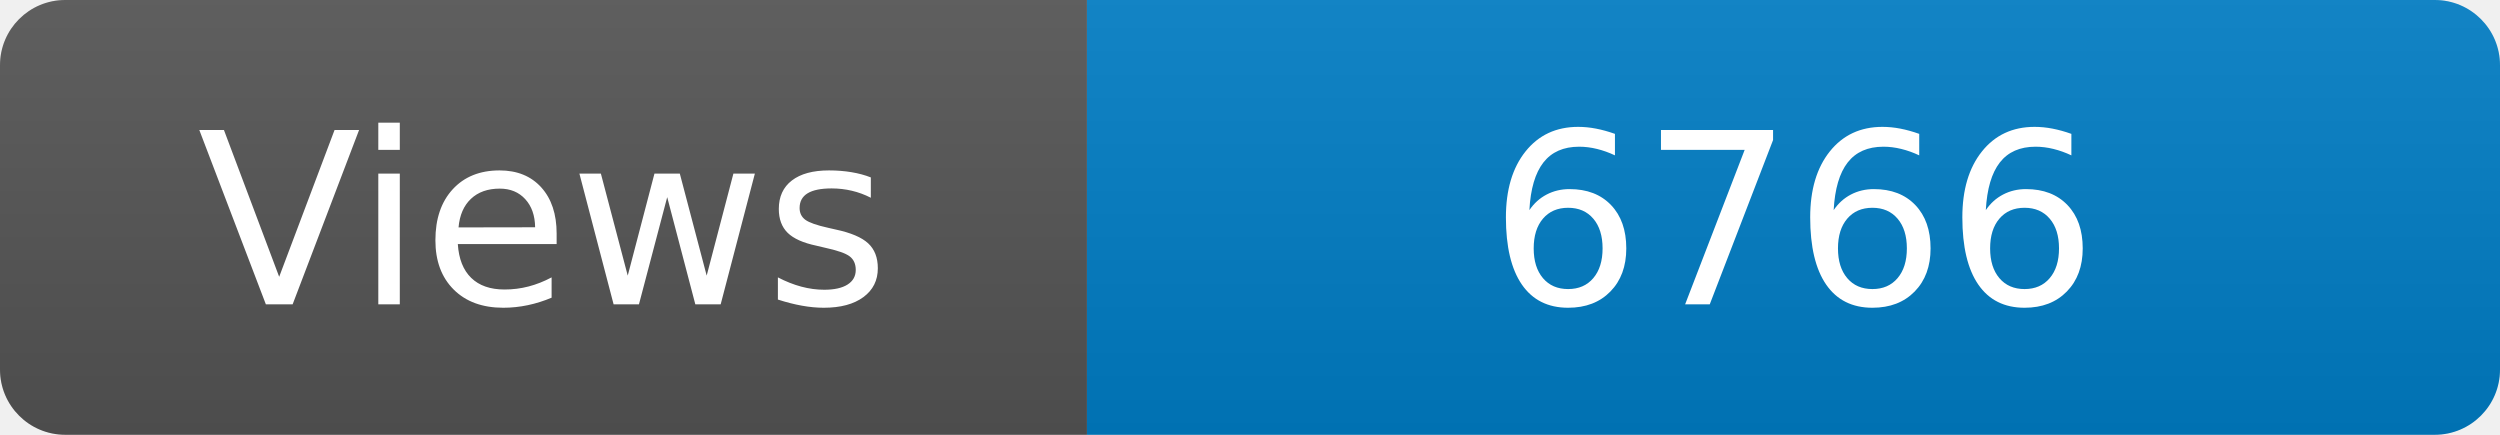
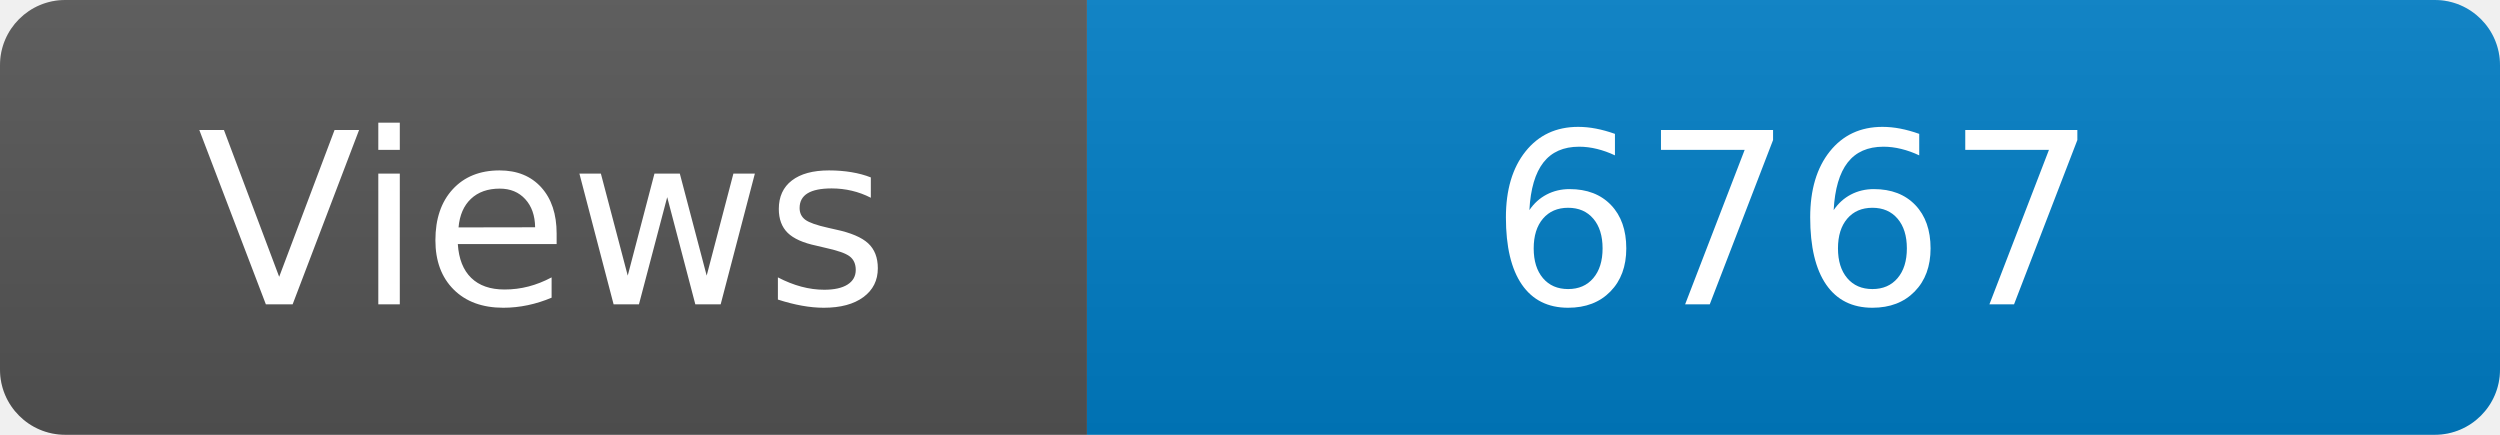
<svg xmlns="http://www.w3.org/2000/svg" width="115" height="20" role="img" aria-label="Maintained?: yes">
  <linearGradient id="s" x2="0" y2="100%">
    <stop offset="0" stop-color="#bbb" stop-opacity=".1" />
    <stop offset="1" stop-opacity=".1" />
  </linearGradient>
  <clipPath id="r">
    <rect width="115" height="20" rx="3" fill="#fff" />
  </clipPath>
  <g clip-path="url(#r)">
    <rect width="50" height="20" fill="#555" />
    <rect x="50" width="160" height="20" fill="#007ec6" />
    <rect width="115" height="20" fill="url(#s)" />
  </g>
  <g fill="#fff" text-anchor="middle" font-family="Verdana,Geneva,DejaVu Sans,sans-serif" font-size="110">
    <text x="250" y="140" transform="scale(.1)" fill="#fff">Views</text>
-     <text x="825" y="140" transform="scale(.1)" fill="#fff">6766</text>
+     <text x="825" y="140" transform="scale(.1)" fill="#fff">6767</text>
  </g>
</svg>
